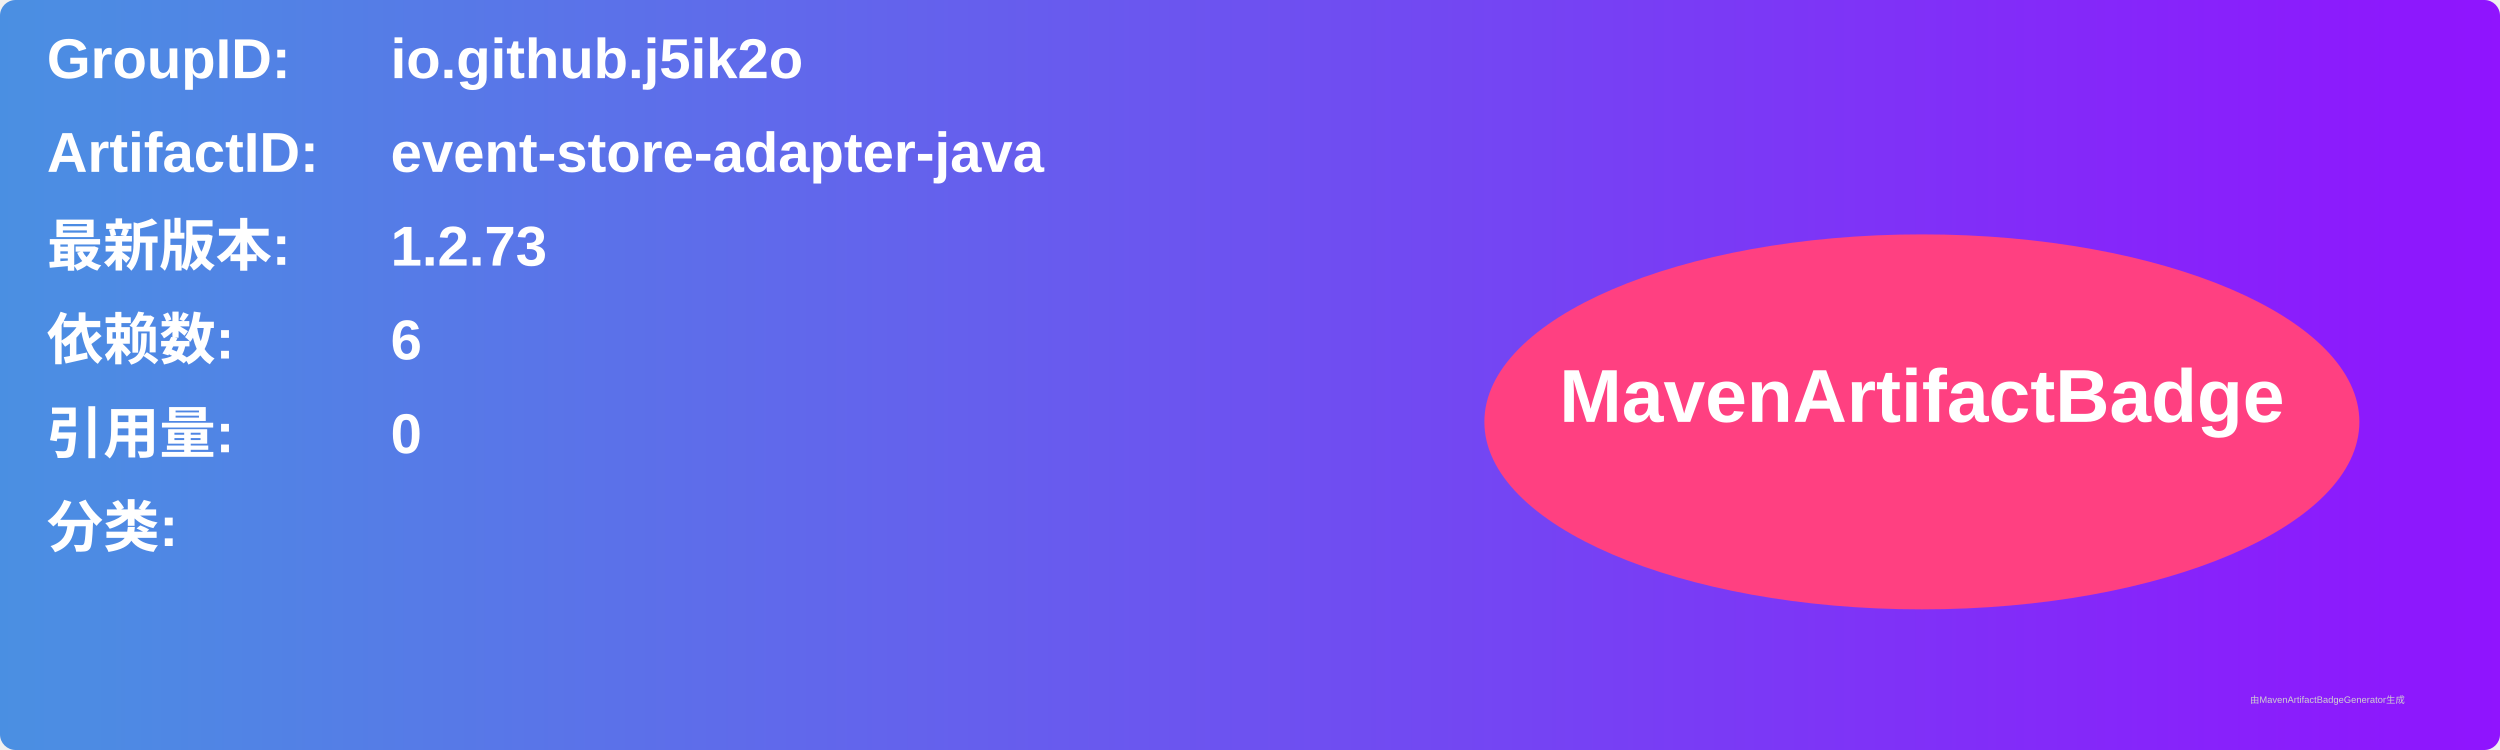
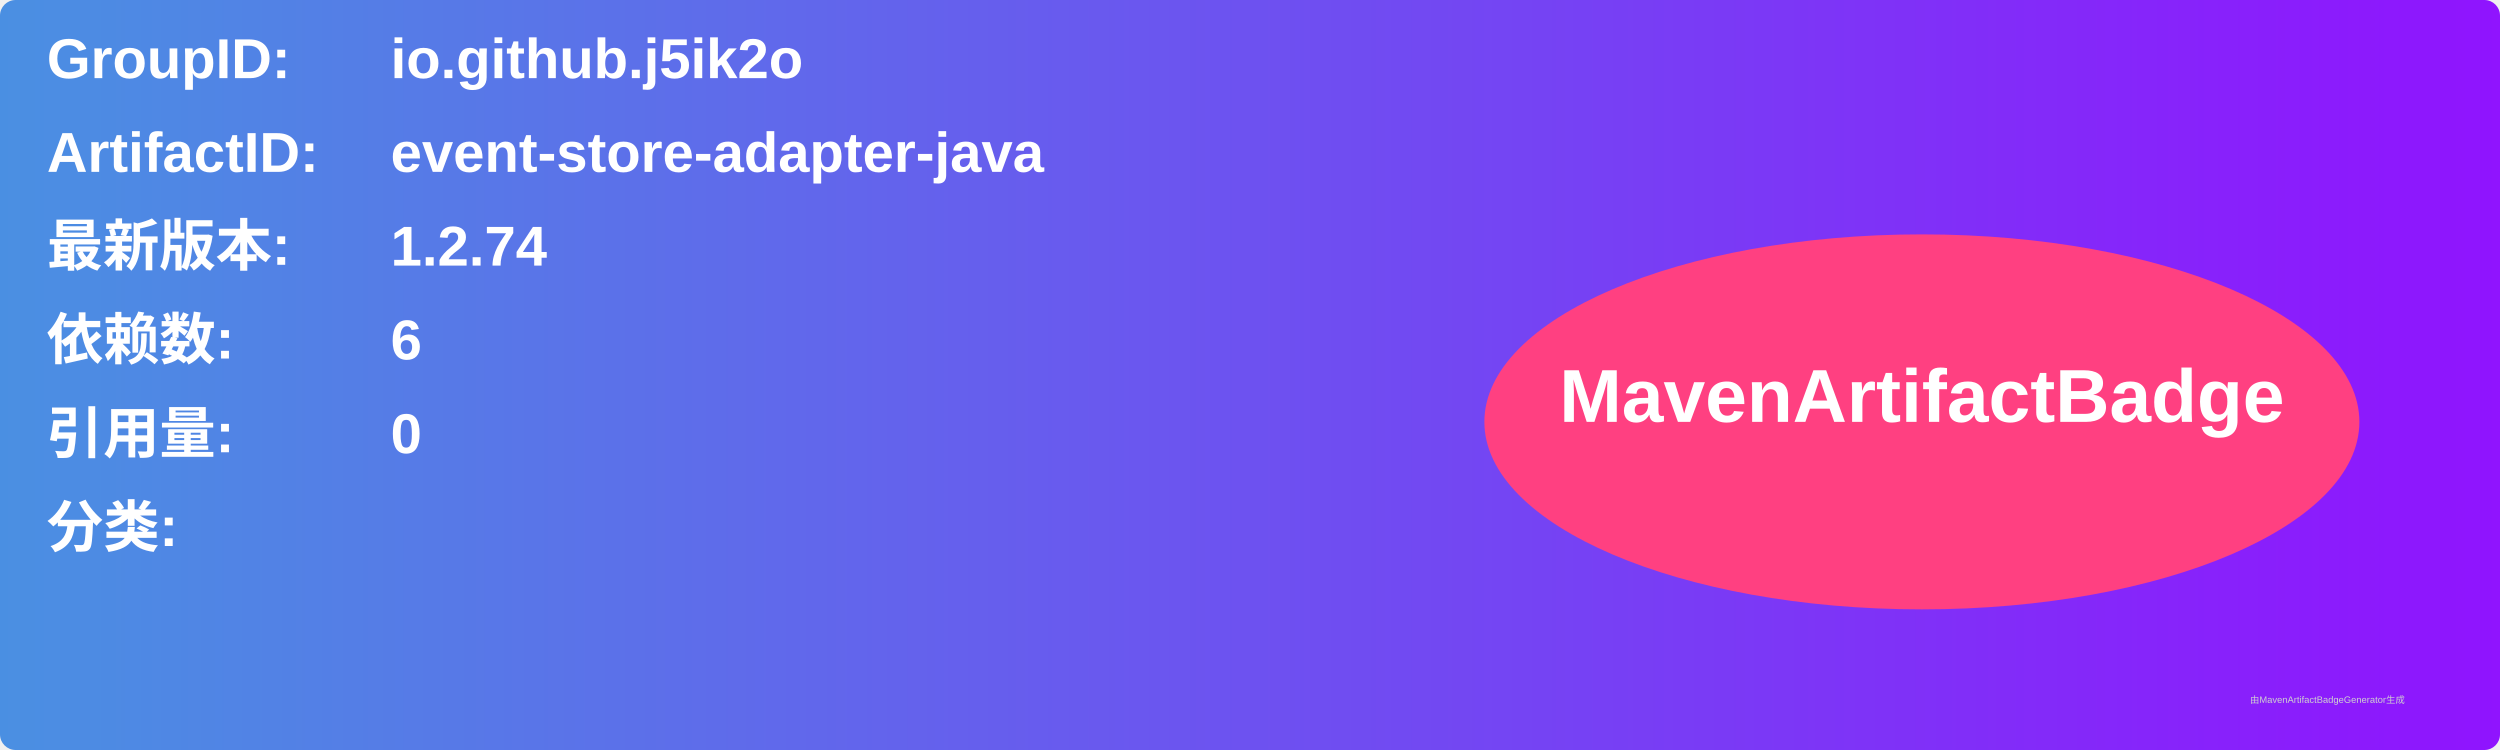
<svg xmlns="http://www.w3.org/2000/svg" width="800" height="240" viewBox="0 0 800 240">
  <linearGradient id="grad" x1="0%" y1="0%" x2="100%" y2="0%">
    <stop offset="0%" stop-color="#4a90e2" />
    <stop offset="100%" stop-color="#9013fe" />
  </linearGradient>
  <rect width="100%" height="100%" rx="5" ry="5" fill="url(#grad)" />
  <g transform="translate(15, 15)">
    <text x="0" y="10" font-family="Arial" font-size="18" fill="white" font-weight="bold" width="260">GroupID:</text>
    <text x="110" y="10" font-family="Arial" font-size="18" fill="white" font-weight="bold" width="460">io.github.j5ik2o</text>
    <text x="0" y="40" font-family="Arial" font-size="18" fill="white" font-weight="bold" width="260">ArtifactID:</text>
    <text x="110" y="40" font-family="Arial" font-size="18" fill="white" font-weight="bold" width="460">event-store-adapter-java</text>
    <text x="0" y="70" font-family="Arial" font-size="18" fill="white" font-weight="bold">最新版本:</text>
    <text x="110" y="70" font-family="Arial" font-size="18" fill="white" font-weight="bold">
-       <tspan font-weight="bold">1.2.73</tspan>
+       <tspan font-weight="bold">1.2.74</tspan>
    </text>
    <text x="0" y="100" font-family="Arial" font-size="18" fill="white" font-weight="bold">依赖数: </text>
    <text x="110" y="100" font-family="Arial" font-size="18" fill="white">
      <tspan font-weight="bold">6</tspan>
    </text>
    <text x="0" y="130" font-family="Arial" font-size="18" fill="white" font-weight="bold">引用量: </text>
    <text x="110" y="130" font-family="Arial" font-size="18" fill="white">
      <tspan font-weight="bold">0</tspan>
    </text>
    <text x="0" y="160" font-family="Arial" font-size="18" fill="white" font-weight="bold">分类:</text>
    <text x="10" y="190" font-family="Arial" font-size="10" fill="white">
      <tspan font-weight="bold" />
    </text>
    <ellipse cx="600" cy="120" rx="140" ry="60" fill="#ff4081" />
    <text x="600" y="120" text-anchor="middle" font-family="Arial" font-size="24" fill="white" font-weight="bold">MavenArtifactBadge</text>
  </g>
  <text x="720" y="225" font-family="Arial" font-size="3" fill="#d0d0d0">由MavenArtifactBadgeGenerator生成</text>
</svg>
